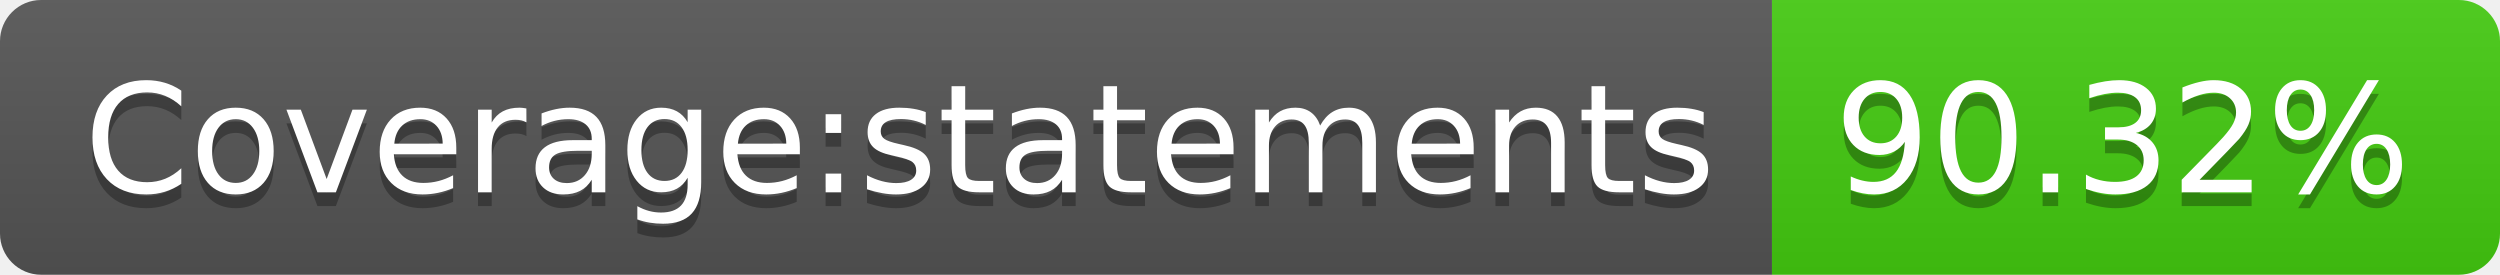
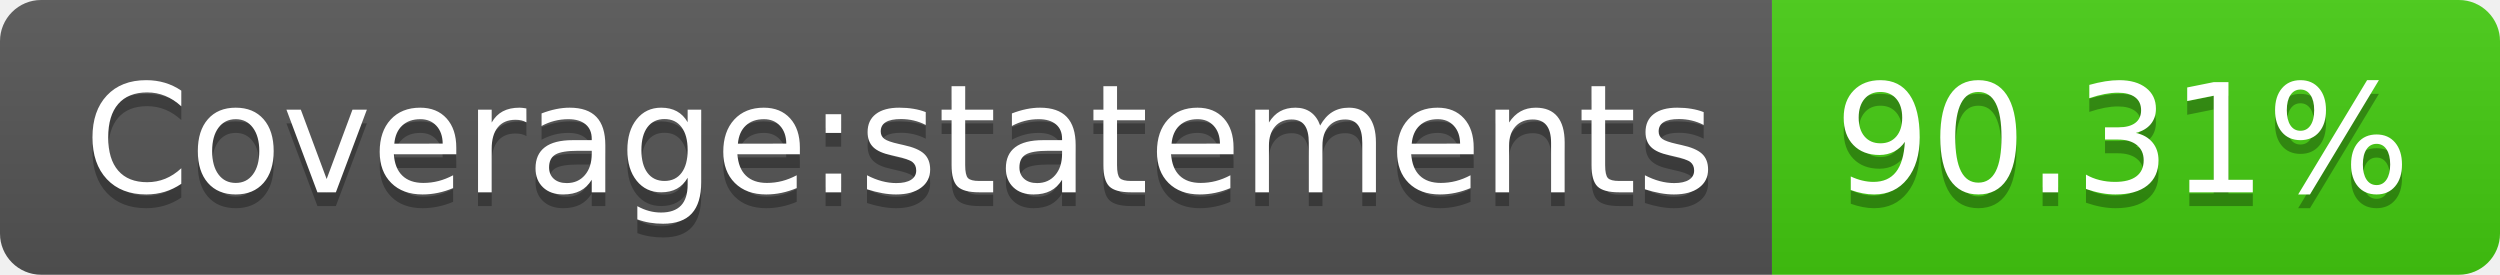
<svg xmlns="http://www.w3.org/2000/svg" width="182" height="20">
  <linearGradient id="s" x2="0" y2="100%">
    <stop offset="0" stop-color="#bbb" stop-opacity=".1" />
    <stop offset="1" stop-opacity=".1" />
  </linearGradient>
  <clipPath id="r">
    <rect width="182" height="20" rx="3" fill="#fff" />
  </clipPath>
  <g clip-path="url(#r)">
    <rect width="129" height="20" fill="#555" />
    <rect x="129" width="53" height="20" fill="#4c1" />
    <rect width="182" height="20" fill="url(#s)" />
  </g>
  <g fill="#fff" text-anchor="middle" font-family="Verdana,Geneva,DejaVu Sans,sans-serif" text-rendering="geometricPrecision" font-size="110">
    <text x="655" y="150" fill="#010101" fill-opacity=".3" transform="scale(.1)" textLength="1190">Coverage:statements</text>
    <text x="655" y="140" transform="scale(.1)" textLength="1190">Coverage:statements</text>
-     <text x="1545" y="150" fill="#010101" fill-opacity=".3" transform="scale(.1)" textLength="430">90.32%</text>
-     <text x="1545" y="140" transform="scale(.1)" textLength="430">90.32%</text>
+     <text x="1545" y="150" fill="#010101" fill-opacity=".3" transform="scale(.1)" textLength="430">90.31%</text>
+     <text x="1545" y="140" transform="scale(.1)" textLength="430">90.31%</text>
  </g>
</svg>
